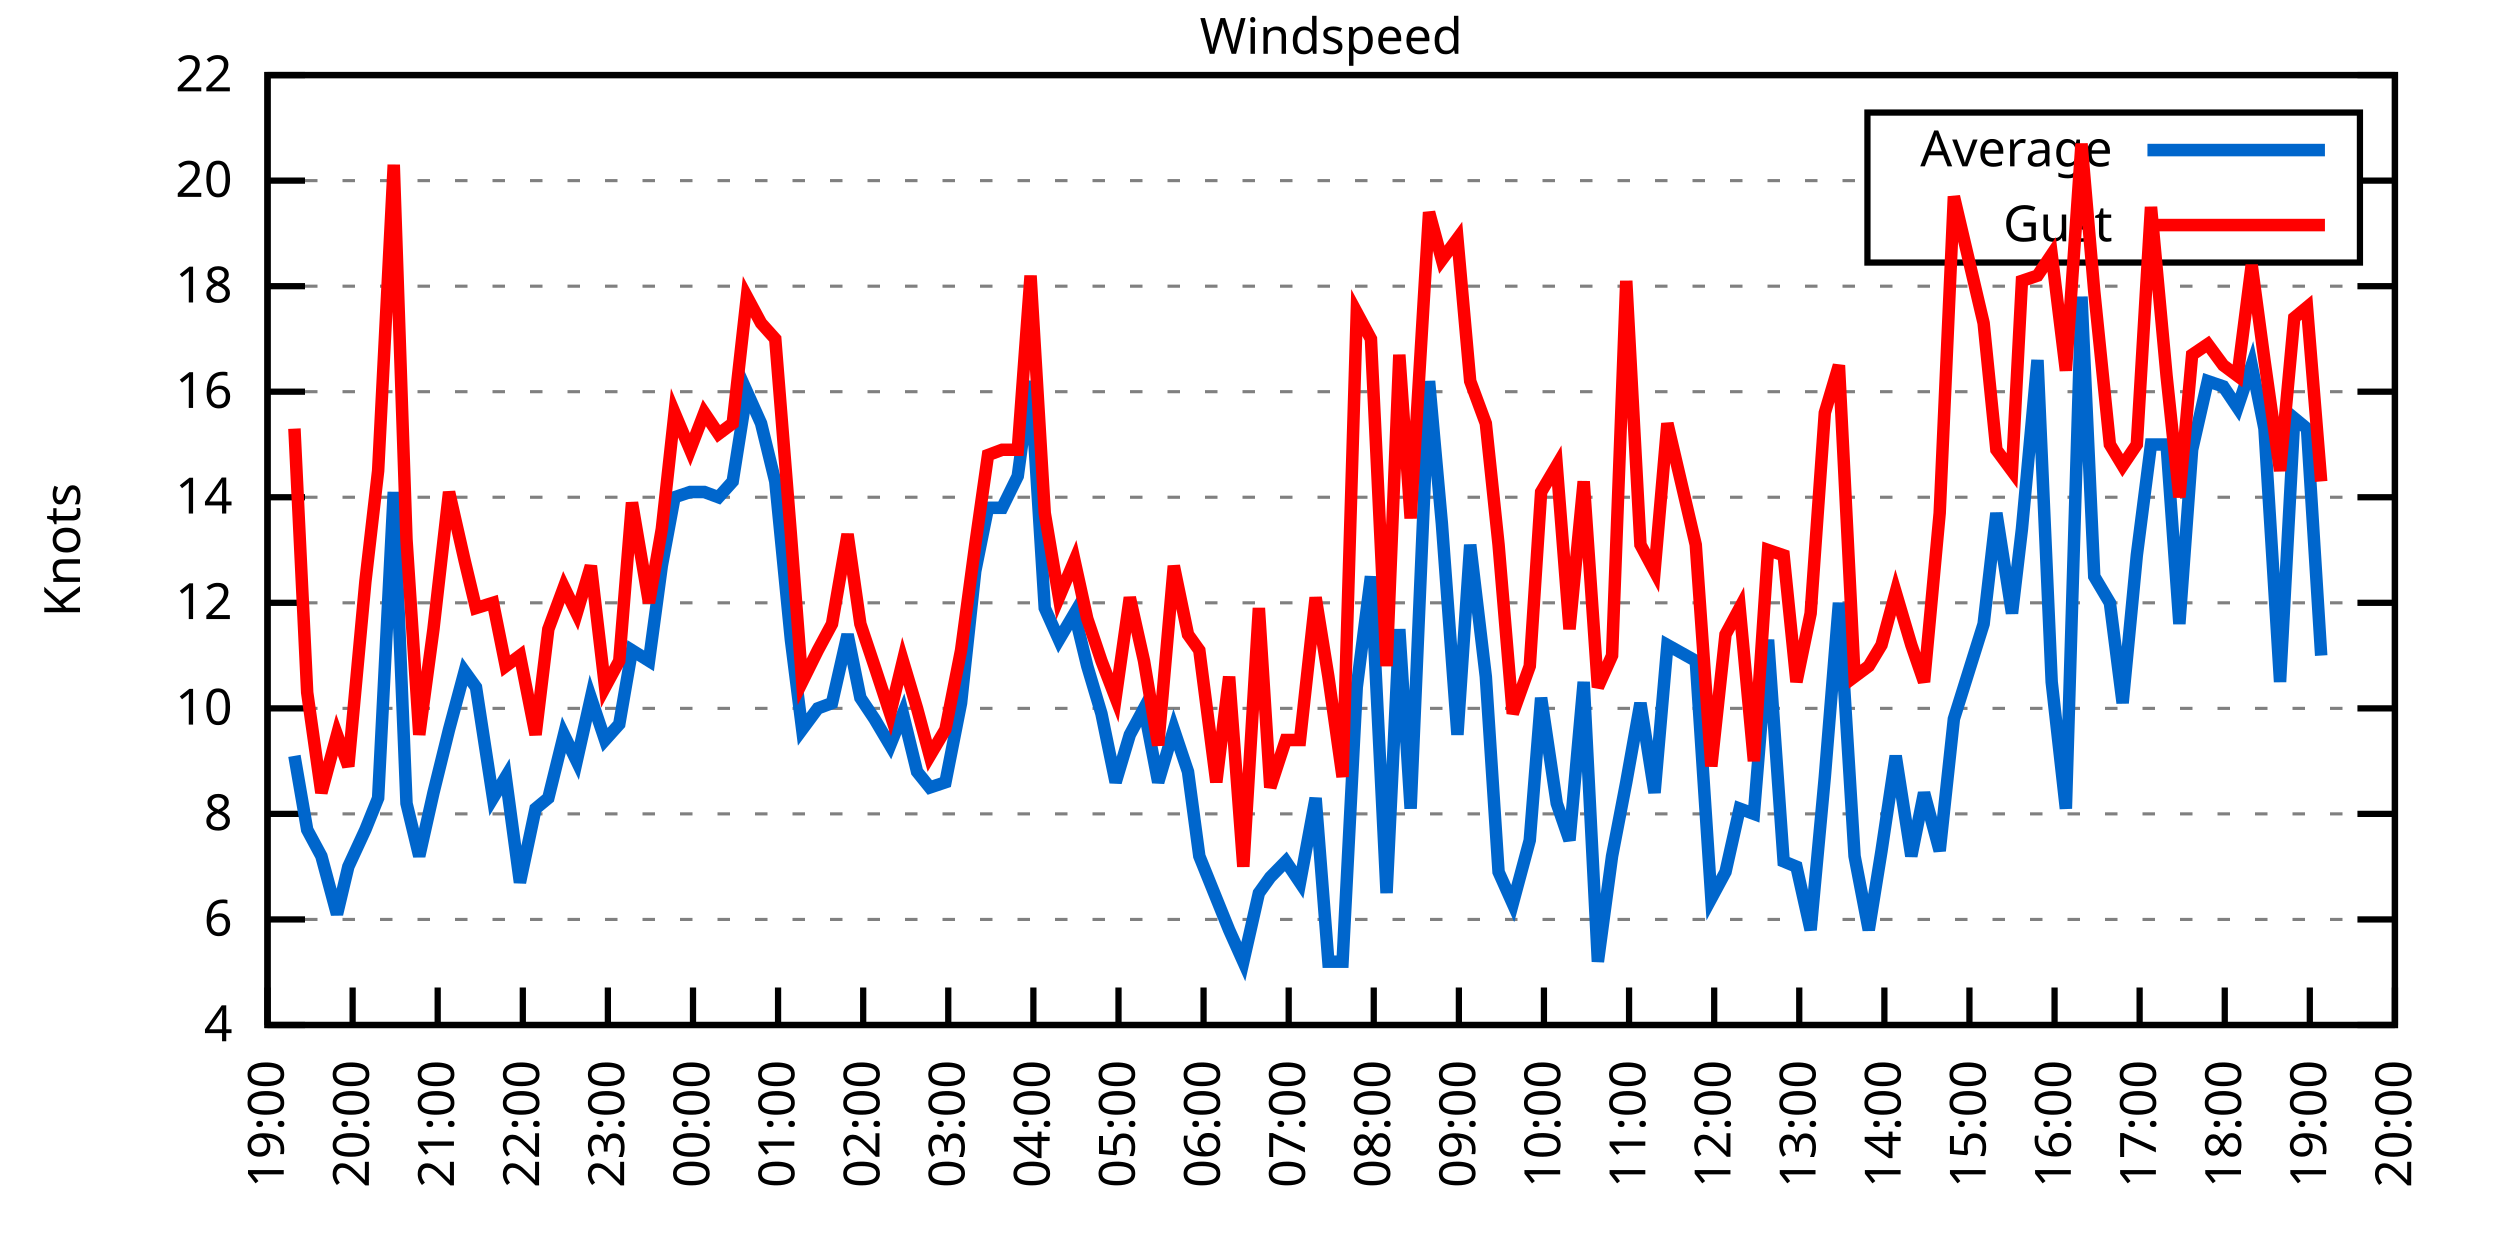
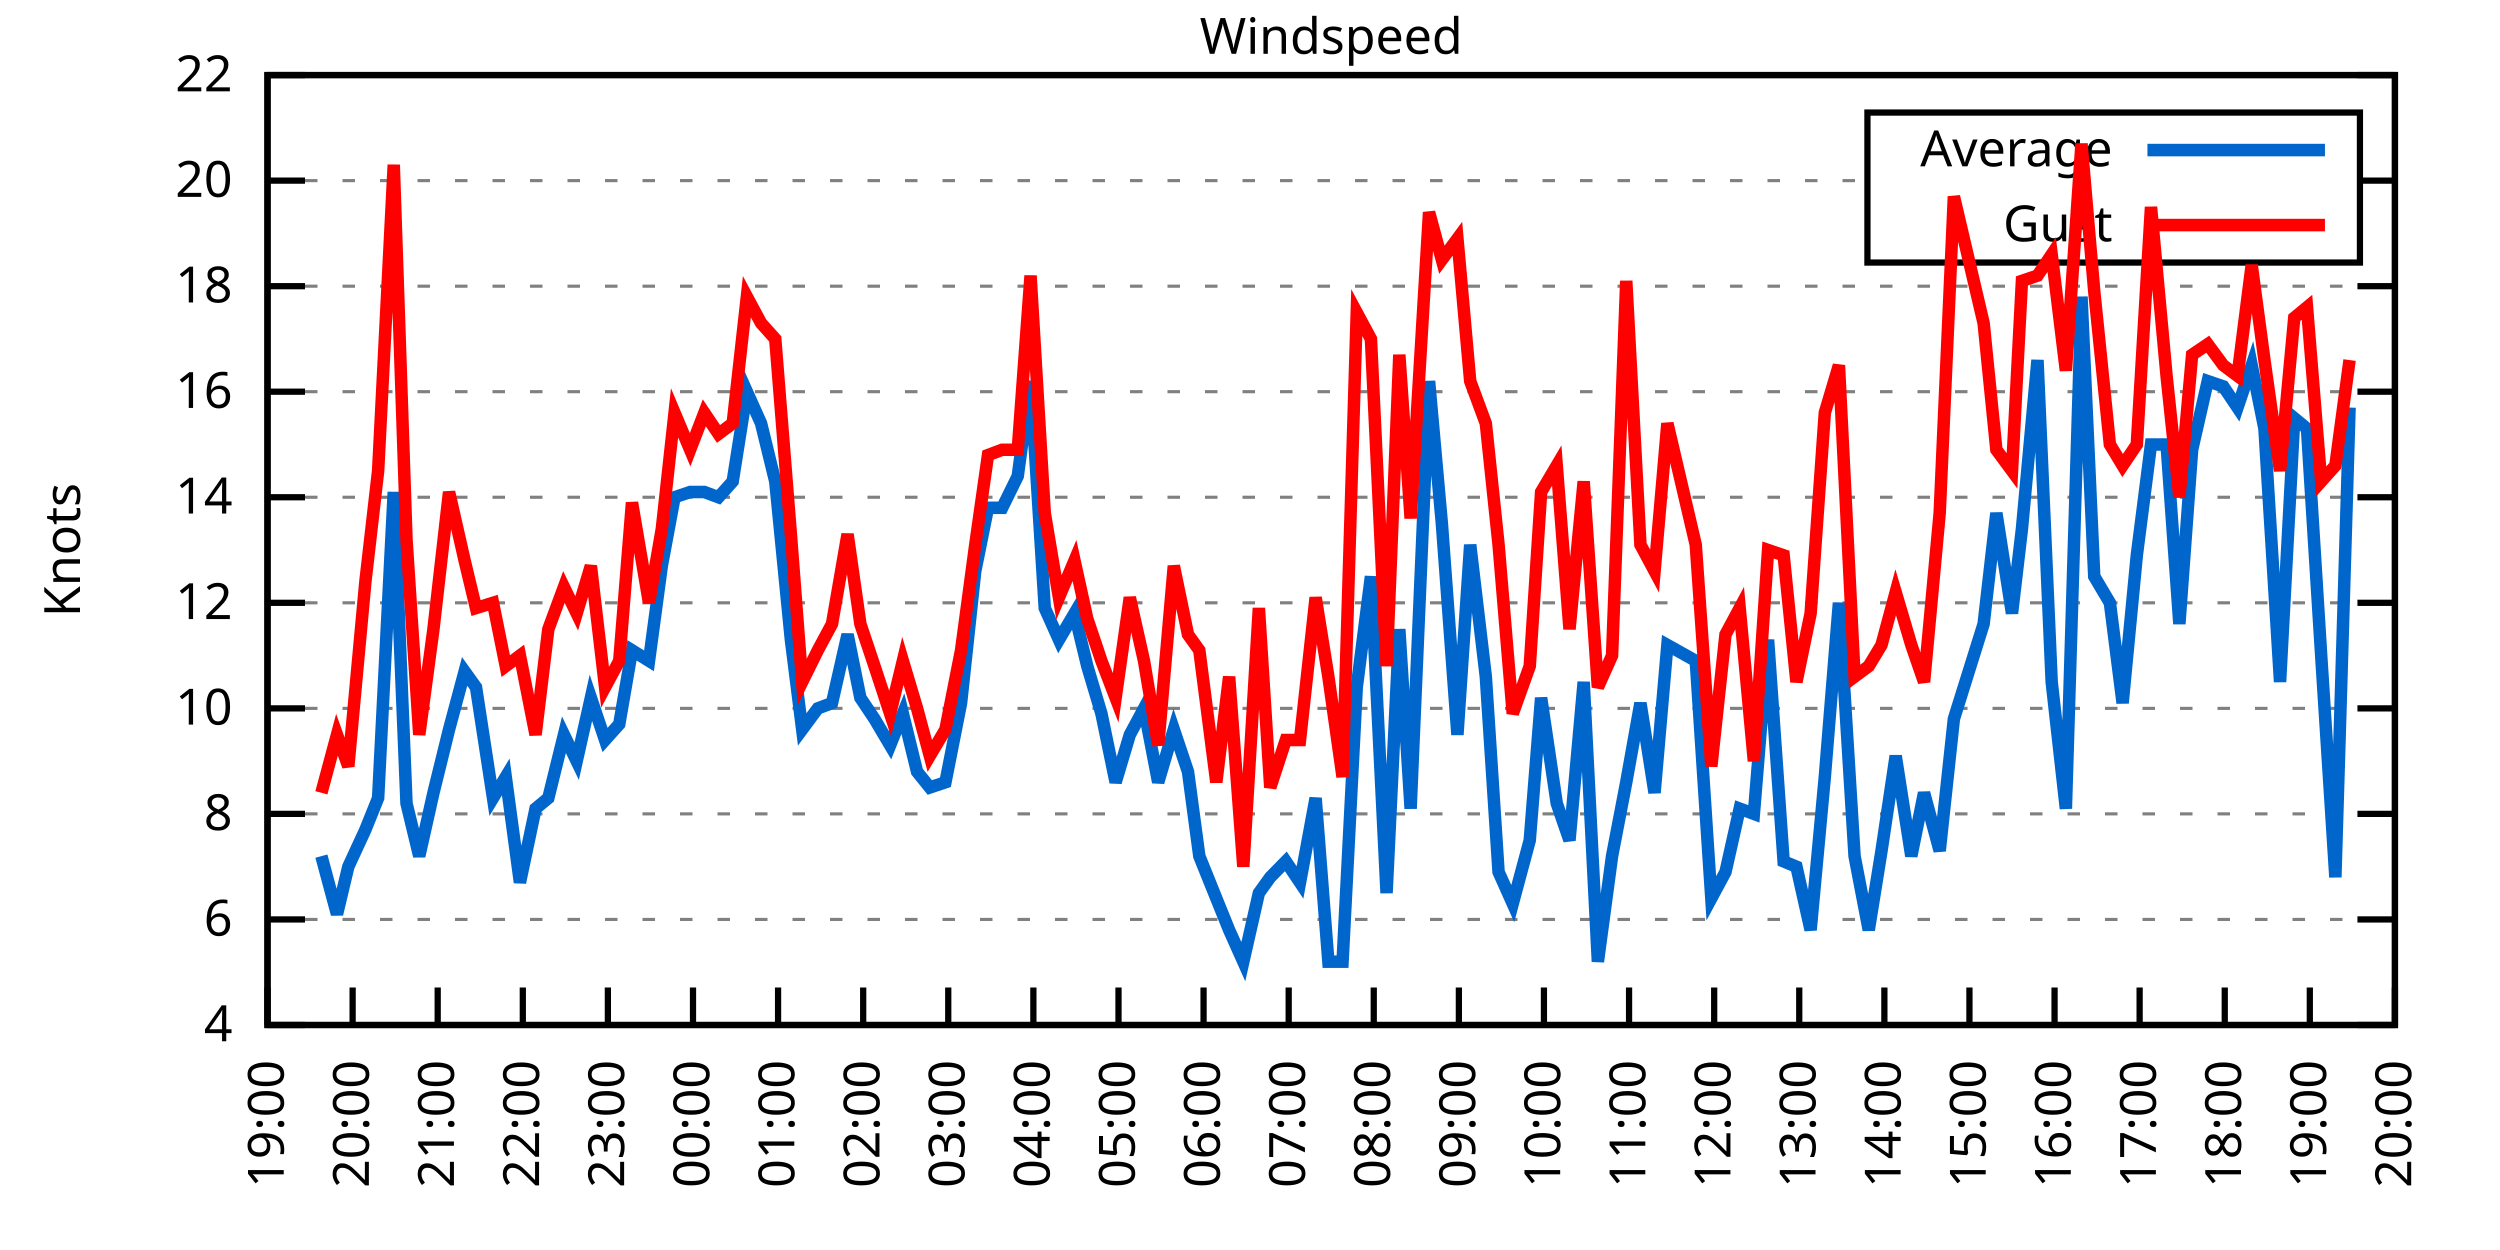
<svg xmlns="http://www.w3.org/2000/svg" xmlns:xlink="http://www.w3.org/1999/xlink" width="400" height="200" viewBox="0 0 400 200">
  <g id="gnuplot_canvas">
    <rect x="0" y="0" width="400" height="200" fill="none" />
    <defs>
      <circle id="gpDot" r="0.5" stroke-width="0.5" stroke="currentColor" />
      <path id="gpPt0" stroke-width="0.333" stroke="currentColor" d="M-1,0 h2 M0,-1 v2" />
      <path id="gpPt1" stroke-width="0.333" stroke="currentColor" d="M-1,-1 L1,1 M1,-1 L-1,1" />
      <path id="gpPt2" stroke-width="0.333" stroke="currentColor" d="M-1,0 L1,0 M0,-1 L0,1 M-1,-1 L1,1 M-1,1 L1,-1" />
      <rect id="gpPt3" stroke-width="0.333" stroke="currentColor" x="-1" y="-1" width="2" height="2" />
      <rect id="gpPt4" stroke-width="0.333" stroke="currentColor" fill="currentColor" x="-1" y="-1" width="2" height="2" />
      <circle id="gpPt5" stroke-width="0.333" stroke="currentColor" cx="0" cy="0" r="1" />
      <use xlink:href="#gpPt5" id="gpPt6" fill="currentColor" stroke="none" />
      <path id="gpPt7" stroke-width="0.333" stroke="currentColor" d="M0,-1.33 L-1.33,0.67 L1.33,0.67 z" />
      <use xlink:href="#gpPt7" id="gpPt8" fill="currentColor" stroke="none" />
      <use xlink:href="#gpPt7" id="gpPt9" stroke="currentColor" transform="rotate(180)" />
      <use xlink:href="#gpPt9" id="gpPt10" fill="currentColor" stroke="none" />
      <use xlink:href="#gpPt3" id="gpPt11" stroke="currentColor" transform="rotate(45)" />
      <use xlink:href="#gpPt11" id="gpPt12" fill="currentColor" stroke="none" />
      <path id="gpPt13" stroke-width="0.333" stroke="currentColor" d="M0,1.330 L1.265,0.411 L0.782,-1.067 L-0.782,-1.076 L-1.265,0.411 z" />
      <use xlink:href="#gpPt13" id="gpPt14" fill="currentColor" stroke="none" />
      <filter id="textbox" filterUnits="objectBoundingBox" x="0" y="0" height="1" width="1">
        <feFlood flood-color="white" flood-opacity="1" result="bgnd" />
        <feComposite in="SourceGraphic" in2="bgnd" operator="atop" />
      </filter>
      <filter id="greybox" filterUnits="objectBoundingBox" x="0" y="0" height="1" width="1">
        <feFlood flood-color="lightgrey" flood-opacity="1" result="grey" />
        <feComposite in="SourceGraphic" in2="grey" operator="atop" />
      </filter>
    </defs>
    <g fill="none" color="white" stroke="currentColor" stroke-width="1.00" stroke-linecap="butt" stroke-linejoin="miter">
</g>
    <g fill="none" color="black" stroke="currentColor" stroke-width="1.00" stroke-linecap="butt" stroke-linejoin="miter">
      <g stroke="none" shape-rendering="crispEdges">
        <polygon fill="rgb(255, 255, 255)" points="42.80,164.00 383.18,164.00 383.18,12.02 42.80,12.02 " />
      </g>
    </g>
    <g fill="none" color="black" stroke="currentColor" stroke-width="1.00" stroke-linecap="butt" stroke-linejoin="miter">
</g>
    <g fill="none" color="black" stroke="black" stroke-width="0.50" stroke-linecap="butt" stroke-linejoin="miter">
</g>
    <g fill="none" color="gray" stroke="currentColor" stroke-width="0.50" stroke-linecap="butt" stroke-linejoin="miter">
      <path stroke="gray" stroke-dasharray="2,4" class="gridline" d="M42.80,164.00 L383.19,164.00  " />
    </g>
    <g fill="none" color="gray" stroke="gray" stroke-width="1.00" stroke-linecap="butt" stroke-linejoin="miter">
</g>
    <g fill="none" color="black" stroke="currentColor" stroke-width="1.00" stroke-linecap="butt" stroke-linejoin="miter">
      <path stroke="black" d="M42.80,164.00 L48.80,164.00 M383.19,164.00 L377.19,164.00  " />
      <g transform="translate(37.20,166.60)" stroke="none" fill="black" font-family="Sans" font-size="8.00" text-anchor="end">
        <text>
          <tspan font-family="Sans"> 4</tspan>
        </text>
      </g>
    </g>
    <g fill="none" color="black" stroke="currentColor" stroke-width="1.00" stroke-linecap="butt" stroke-linejoin="miter">
</g>
    <g fill="none" color="black" stroke="black" stroke-width="0.50" stroke-linecap="butt" stroke-linejoin="miter">
</g>
    <g fill="none" color="gray" stroke="currentColor" stroke-width="0.50" stroke-linecap="butt" stroke-linejoin="miter">
      <path stroke="gray" stroke-dasharray="2,4" class="gridline" d="M42.80,147.11 L383.19,147.11  " />
    </g>
    <g fill="none" color="gray" stroke="gray" stroke-width="1.00" stroke-linecap="butt" stroke-linejoin="miter">
</g>
    <g fill="none" color="black" stroke="currentColor" stroke-width="1.00" stroke-linecap="butt" stroke-linejoin="miter">
      <path stroke="black" d="M42.80,147.11 L48.80,147.11 M383.19,147.11 L377.19,147.11  " />
      <g transform="translate(37.20,149.71)" stroke="none" fill="black" font-family="Sans" font-size="8.00" text-anchor="end">
        <text>
          <tspan font-family="Sans"> 6</tspan>
        </text>
      </g>
    </g>
    <g fill="none" color="black" stroke="currentColor" stroke-width="1.00" stroke-linecap="butt" stroke-linejoin="miter">
</g>
    <g fill="none" color="black" stroke="black" stroke-width="0.50" stroke-linecap="butt" stroke-linejoin="miter">
</g>
    <g fill="none" color="gray" stroke="currentColor" stroke-width="0.50" stroke-linecap="butt" stroke-linejoin="miter">
      <path stroke="gray" stroke-dasharray="2,4" class="gridline" d="M42.80,130.22 L383.19,130.22  " />
    </g>
    <g fill="none" color="gray" stroke="gray" stroke-width="1.00" stroke-linecap="butt" stroke-linejoin="miter">
</g>
    <g fill="none" color="black" stroke="currentColor" stroke-width="1.00" stroke-linecap="butt" stroke-linejoin="miter">
      <path stroke="black" d="M42.80,130.22 L48.80,130.22 M383.19,130.22 L377.19,130.22  " />
      <g transform="translate(37.20,132.82)" stroke="none" fill="black" font-family="Sans" font-size="8.00" text-anchor="end">
        <text>
          <tspan font-family="Sans"> 8</tspan>
        </text>
      </g>
    </g>
    <g fill="none" color="black" stroke="currentColor" stroke-width="1.00" stroke-linecap="butt" stroke-linejoin="miter">
</g>
    <g fill="none" color="black" stroke="black" stroke-width="0.50" stroke-linecap="butt" stroke-linejoin="miter">
</g>
    <g fill="none" color="gray" stroke="currentColor" stroke-width="0.50" stroke-linecap="butt" stroke-linejoin="miter">
      <path stroke="gray" stroke-dasharray="2,4" class="gridline" d="M42.80,113.34 L383.19,113.34  " />
    </g>
    <g fill="none" color="gray" stroke="gray" stroke-width="1.00" stroke-linecap="butt" stroke-linejoin="miter">
</g>
    <g fill="none" color="black" stroke="currentColor" stroke-width="1.00" stroke-linecap="butt" stroke-linejoin="miter">
      <path stroke="black" d="M42.80,113.34 L48.80,113.34 M383.19,113.34 L377.19,113.34  " />
      <g transform="translate(37.20,115.94)" stroke="none" fill="black" font-family="Sans" font-size="8.00" text-anchor="end">
        <text>
          <tspan font-family="Sans"> 10</tspan>
        </text>
      </g>
    </g>
    <g fill="none" color="black" stroke="currentColor" stroke-width="1.00" stroke-linecap="butt" stroke-linejoin="miter">
</g>
    <g fill="none" color="black" stroke="black" stroke-width="0.50" stroke-linecap="butt" stroke-linejoin="miter">
</g>
    <g fill="none" color="gray" stroke="currentColor" stroke-width="0.50" stroke-linecap="butt" stroke-linejoin="miter">
      <path stroke="gray" stroke-dasharray="2,4" class="gridline" d="M42.80,96.45 L383.19,96.45  " />
    </g>
    <g fill="none" color="gray" stroke="gray" stroke-width="1.00" stroke-linecap="butt" stroke-linejoin="miter">
</g>
    <g fill="none" color="black" stroke="currentColor" stroke-width="1.00" stroke-linecap="butt" stroke-linejoin="miter">
      <path stroke="black" d="M42.80,96.45 L48.80,96.45 M383.19,96.45 L377.19,96.45  " />
      <g transform="translate(37.20,99.05)" stroke="none" fill="black" font-family="Sans" font-size="8.00" text-anchor="end">
        <text>
          <tspan font-family="Sans"> 12</tspan>
        </text>
      </g>
    </g>
    <g fill="none" color="black" stroke="currentColor" stroke-width="1.00" stroke-linecap="butt" stroke-linejoin="miter">
</g>
    <g fill="none" color="black" stroke="black" stroke-width="0.50" stroke-linecap="butt" stroke-linejoin="miter">
</g>
    <g fill="none" color="gray" stroke="currentColor" stroke-width="0.50" stroke-linecap="butt" stroke-linejoin="miter">
      <path stroke="gray" stroke-dasharray="2,4" class="gridline" d="M42.80,79.56 L383.19,79.56  " />
    </g>
    <g fill="none" color="gray" stroke="gray" stroke-width="1.00" stroke-linecap="butt" stroke-linejoin="miter">
</g>
    <g fill="none" color="black" stroke="currentColor" stroke-width="1.00" stroke-linecap="butt" stroke-linejoin="miter">
      <path stroke="black" d="M42.80,79.56 L48.80,79.56 M383.19,79.56 L377.19,79.56  " />
      <g transform="translate(37.20,82.16)" stroke="none" fill="black" font-family="Sans" font-size="8.00" text-anchor="end">
        <text>
          <tspan font-family="Sans"> 14</tspan>
        </text>
      </g>
    </g>
    <g fill="none" color="black" stroke="currentColor" stroke-width="1.00" stroke-linecap="butt" stroke-linejoin="miter">
</g>
    <g fill="none" color="black" stroke="black" stroke-width="0.50" stroke-linecap="butt" stroke-linejoin="miter">
</g>
    <g fill="none" color="gray" stroke="currentColor" stroke-width="0.50" stroke-linecap="butt" stroke-linejoin="miter">
      <path stroke="gray" stroke-dasharray="2,4" class="gridline" d="M42.80,62.67 L383.19,62.67  " />
    </g>
    <g fill="none" color="gray" stroke="gray" stroke-width="1.00" stroke-linecap="butt" stroke-linejoin="miter">
</g>
    <g fill="none" color="black" stroke="currentColor" stroke-width="1.00" stroke-linecap="butt" stroke-linejoin="miter">
      <path stroke="black" d="M42.80,62.67 L48.80,62.67 M383.19,62.67 L377.19,62.67  " />
      <g transform="translate(37.20,65.27)" stroke="none" fill="black" font-family="Sans" font-size="8.00" text-anchor="end">
        <text>
          <tspan font-family="Sans"> 16</tspan>
        </text>
      </g>
    </g>
    <g fill="none" color="black" stroke="currentColor" stroke-width="1.00" stroke-linecap="butt" stroke-linejoin="miter">
</g>
    <g fill="none" color="black" stroke="black" stroke-width="0.50" stroke-linecap="butt" stroke-linejoin="miter">
</g>
    <g fill="none" color="gray" stroke="currentColor" stroke-width="0.50" stroke-linecap="butt" stroke-linejoin="miter">
      <path stroke="gray" stroke-dasharray="2,4" class="gridline" d="M42.80,45.79 L383.19,45.79  " />
    </g>
    <g fill="none" color="gray" stroke="gray" stroke-width="1.00" stroke-linecap="butt" stroke-linejoin="miter">
</g>
    <g fill="none" color="black" stroke="currentColor" stroke-width="1.00" stroke-linecap="butt" stroke-linejoin="miter">
      <path stroke="black" d="M42.80,45.79 L48.80,45.79 M383.19,45.79 L377.19,45.79  " />
      <g transform="translate(37.20,48.39)" stroke="none" fill="black" font-family="Sans" font-size="8.00" text-anchor="end">
        <text>
          <tspan font-family="Sans"> 18</tspan>
        </text>
      </g>
    </g>
    <g fill="none" color="black" stroke="currentColor" stroke-width="1.00" stroke-linecap="butt" stroke-linejoin="miter">
</g>
    <g fill="none" color="black" stroke="black" stroke-width="0.50" stroke-linecap="butt" stroke-linejoin="miter">
</g>
    <g fill="none" color="gray" stroke="currentColor" stroke-width="0.50" stroke-linecap="butt" stroke-linejoin="miter">
      <path stroke="gray" stroke-dasharray="2,4" class="gridline" d="M42.80,28.90 L298.79,28.90 M377.59,28.90 L383.19,28.90  " />
    </g>
    <g fill="none" color="gray" stroke="gray" stroke-width="1.00" stroke-linecap="butt" stroke-linejoin="miter">
</g>
    <g fill="none" color="black" stroke="currentColor" stroke-width="1.00" stroke-linecap="butt" stroke-linejoin="miter">
      <path stroke="black" d="M42.80,28.90 L48.80,28.90 M383.19,28.90 L377.19,28.90  " />
      <g transform="translate(37.20,31.50)" stroke="none" fill="black" font-family="Sans" font-size="8.00" text-anchor="end">
        <text>
          <tspan font-family="Sans"> 20</tspan>
        </text>
      </g>
    </g>
    <g fill="none" color="black" stroke="currentColor" stroke-width="1.00" stroke-linecap="butt" stroke-linejoin="miter">
</g>
    <g fill="none" color="black" stroke="black" stroke-width="0.50" stroke-linecap="butt" stroke-linejoin="miter">
</g>
    <g fill="none" color="gray" stroke="currentColor" stroke-width="0.50" stroke-linecap="butt" stroke-linejoin="miter">
      <path stroke="gray" stroke-dasharray="2,4" class="gridline" d="M42.80,12.01 L383.19,12.01  " />
    </g>
    <g fill="none" color="gray" stroke="gray" stroke-width="1.00" stroke-linecap="butt" stroke-linejoin="miter">
</g>
    <g fill="none" color="black" stroke="currentColor" stroke-width="1.00" stroke-linecap="butt" stroke-linejoin="miter">
      <path stroke="black" d="M42.80,12.01 L48.80,12.01 M383.19,12.01 L377.19,12.01  " />
      <g transform="translate(37.20,14.61)" stroke="none" fill="black" font-family="Sans" font-size="8.00" text-anchor="end">
        <text>
          <tspan font-family="Sans"> 22</tspan>
        </text>
      </g>
    </g>
    <g fill="none" color="black" stroke="currentColor" stroke-width="1.00" stroke-linecap="butt" stroke-linejoin="miter">
      <path stroke="black" d="M42.80,164.00 L42.80,158.00  " />
      <g transform="translate(45.40,169.60) rotate(270.00)" stroke="none" fill="black" font-family="Sans" font-size="8.00" text-anchor="end">
        <text>
          <tspan font-family="Sans">19:00</tspan>
        </text>
      </g>
    </g>
    <g fill="none" color="black" stroke="currentColor" stroke-width="1.00" stroke-linecap="butt" stroke-linejoin="miter">
      <path stroke="black" d="M56.42,164.00 L56.42,158.00  " />
      <g transform="translate(59.02,169.60) rotate(270.00)" stroke="none" fill="black" font-family="Sans" font-size="8.00" text-anchor="end">
        <text>
          <tspan font-family="Sans">20:00</tspan>
        </text>
      </g>
    </g>
    <g fill="none" color="black" stroke="currentColor" stroke-width="1.00" stroke-linecap="butt" stroke-linejoin="miter">
      <path stroke="black" d="M70.03,164.00 L70.03,158.00  " />
      <g transform="translate(72.63,169.60) rotate(270.00)" stroke="none" fill="black" font-family="Sans" font-size="8.00" text-anchor="end">
        <text>
          <tspan font-family="Sans">21:00</tspan>
        </text>
      </g>
    </g>
    <g fill="none" color="black" stroke="currentColor" stroke-width="1.00" stroke-linecap="butt" stroke-linejoin="miter">
      <path stroke="black" d="M83.65,164.00 L83.65,158.00  " />
      <g transform="translate(86.25,169.60) rotate(270.00)" stroke="none" fill="black" font-family="Sans" font-size="8.00" text-anchor="end">
        <text>
          <tspan font-family="Sans">22:00</tspan>
        </text>
      </g>
    </g>
    <g fill="none" color="black" stroke="currentColor" stroke-width="1.00" stroke-linecap="butt" stroke-linejoin="miter">
      <path stroke="black" d="M97.26,164.00 L97.26,158.00  " />
      <g transform="translate(99.86,169.60) rotate(270.00)" stroke="none" fill="black" font-family="Sans" font-size="8.00" text-anchor="end">
        <text>
          <tspan font-family="Sans">23:00</tspan>
        </text>
      </g>
    </g>
    <g fill="none" color="black" stroke="currentColor" stroke-width="1.00" stroke-linecap="butt" stroke-linejoin="miter">
      <path stroke="black" d="M110.88,164.00 L110.88,158.00  " />
      <g transform="translate(113.48,169.60) rotate(270.00)" stroke="none" fill="black" font-family="Sans" font-size="8.00" text-anchor="end">
        <text>
          <tspan font-family="Sans">00:00</tspan>
        </text>
      </g>
    </g>
    <g fill="none" color="black" stroke="currentColor" stroke-width="1.00" stroke-linecap="butt" stroke-linejoin="miter">
      <path stroke="black" d="M124.49,164.00 L124.49,158.00  " />
      <g transform="translate(127.09,169.60) rotate(270.00)" stroke="none" fill="black" font-family="Sans" font-size="8.00" text-anchor="end">
        <text>
          <tspan font-family="Sans">01:00</tspan>
        </text>
      </g>
    </g>
    <g fill="none" color="black" stroke="currentColor" stroke-width="1.00" stroke-linecap="butt" stroke-linejoin="miter">
      <path stroke="black" d="M138.11,164.00 L138.11,158.00  " />
      <g transform="translate(140.71,169.60) rotate(270.00)" stroke="none" fill="black" font-family="Sans" font-size="8.00" text-anchor="end">
        <text>
          <tspan font-family="Sans">02:00</tspan>
        </text>
      </g>
    </g>
    <g fill="none" color="black" stroke="currentColor" stroke-width="1.00" stroke-linecap="butt" stroke-linejoin="miter">
      <path stroke="black" d="M151.72,164.00 L151.72,158.00  " />
      <g transform="translate(154.32,169.60) rotate(270.00)" stroke="none" fill="black" font-family="Sans" font-size="8.00" text-anchor="end">
        <text>
          <tspan font-family="Sans">03:00</tspan>
        </text>
      </g>
    </g>
    <g fill="none" color="black" stroke="currentColor" stroke-width="1.00" stroke-linecap="butt" stroke-linejoin="miter">
      <path stroke="black" d="M165.34,164.00 L165.34,158.00  " />
      <g transform="translate(167.94,169.60) rotate(270.00)" stroke="none" fill="black" font-family="Sans" font-size="8.00" text-anchor="end">
        <text>
          <tspan font-family="Sans">04:00</tspan>
        </text>
      </g>
    </g>
    <g fill="none" color="black" stroke="currentColor" stroke-width="1.00" stroke-linecap="butt" stroke-linejoin="miter">
      <path stroke="black" d="M178.96,164.00 L178.96,158.00  " />
      <g transform="translate(181.56,169.60) rotate(270.00)" stroke="none" fill="black" font-family="Sans" font-size="8.00" text-anchor="end">
        <text>
          <tspan font-family="Sans">05:00</tspan>
        </text>
      </g>
    </g>
    <g fill="none" color="black" stroke="currentColor" stroke-width="1.00" stroke-linecap="butt" stroke-linejoin="miter">
      <path stroke="black" d="M192.57,164.00 L192.57,158.00  " />
      <g transform="translate(195.17,169.60) rotate(270.00)" stroke="none" fill="black" font-family="Sans" font-size="8.00" text-anchor="end">
        <text>
          <tspan font-family="Sans">06:00</tspan>
        </text>
      </g>
    </g>
    <g fill="none" color="black" stroke="currentColor" stroke-width="1.00" stroke-linecap="butt" stroke-linejoin="miter">
      <path stroke="black" d="M206.19,164.00 L206.19,158.00  " />
      <g transform="translate(208.79,169.60) rotate(270.00)" stroke="none" fill="black" font-family="Sans" font-size="8.00" text-anchor="end">
        <text>
          <tspan font-family="Sans">07:00</tspan>
        </text>
      </g>
    </g>
    <g fill="none" color="black" stroke="currentColor" stroke-width="1.00" stroke-linecap="butt" stroke-linejoin="miter">
      <path stroke="black" d="M219.80,164.00 L219.80,158.00  " />
      <g transform="translate(222.40,169.60) rotate(270.00)" stroke="none" fill="black" font-family="Sans" font-size="8.00" text-anchor="end">
        <text>
          <tspan font-family="Sans">08:00</tspan>
        </text>
      </g>
    </g>
    <g fill="none" color="black" stroke="currentColor" stroke-width="1.00" stroke-linecap="butt" stroke-linejoin="miter">
      <path stroke="black" d="M233.42,164.00 L233.42,158.00  " />
      <g transform="translate(236.02,169.60) rotate(270.00)" stroke="none" fill="black" font-family="Sans" font-size="8.00" text-anchor="end">
        <text>
          <tspan font-family="Sans">09:00</tspan>
        </text>
      </g>
    </g>
    <g fill="none" color="black" stroke="currentColor" stroke-width="1.00" stroke-linecap="butt" stroke-linejoin="miter">
      <path stroke="black" d="M247.03,164.00 L247.03,158.00  " />
      <g transform="translate(249.63,169.60) rotate(270.00)" stroke="none" fill="black" font-family="Sans" font-size="8.00" text-anchor="end">
        <text>
          <tspan font-family="Sans">10:00</tspan>
        </text>
      </g>
    </g>
    <g fill="none" color="black" stroke="currentColor" stroke-width="1.00" stroke-linecap="butt" stroke-linejoin="miter">
      <path stroke="black" d="M260.65,164.00 L260.65,158.00  " />
      <g transform="translate(263.25,169.60) rotate(270.00)" stroke="none" fill="black" font-family="Sans" font-size="8.00" text-anchor="end">
        <text>
          <tspan font-family="Sans">11:00</tspan>
        </text>
      </g>
    </g>
    <g fill="none" color="black" stroke="currentColor" stroke-width="1.00" stroke-linecap="butt" stroke-linejoin="miter">
      <path stroke="black" d="M274.27,164.00 L274.27,158.00  " />
      <g transform="translate(276.87,169.60) rotate(270.00)" stroke="none" fill="black" font-family="Sans" font-size="8.00" text-anchor="end">
        <text>
          <tspan font-family="Sans">12:00</tspan>
        </text>
      </g>
    </g>
    <g fill="none" color="black" stroke="currentColor" stroke-width="1.00" stroke-linecap="butt" stroke-linejoin="miter">
      <path stroke="black" d="M287.88,164.00 L287.88,158.00  " />
      <g transform="translate(290.48,169.60) rotate(270.00)" stroke="none" fill="black" font-family="Sans" font-size="8.00" text-anchor="end">
        <text>
          <tspan font-family="Sans">13:00</tspan>
        </text>
      </g>
    </g>
    <g fill="none" color="black" stroke="currentColor" stroke-width="1.00" stroke-linecap="butt" stroke-linejoin="miter">
      <path stroke="black" d="M301.50,164.00 L301.50,158.00  " />
      <g transform="translate(304.10,169.60) rotate(270.00)" stroke="none" fill="black" font-family="Sans" font-size="8.00" text-anchor="end">
        <text>
          <tspan font-family="Sans">14:00</tspan>
        </text>
      </g>
    </g>
    <g fill="none" color="black" stroke="currentColor" stroke-width="1.00" stroke-linecap="butt" stroke-linejoin="miter">
      <path stroke="black" d="M315.11,164.00 L315.11,158.00  " />
      <g transform="translate(317.71,169.60) rotate(270.00)" stroke="none" fill="black" font-family="Sans" font-size="8.00" text-anchor="end">
        <text>
          <tspan font-family="Sans">15:00</tspan>
        </text>
      </g>
    </g>
    <g fill="none" color="black" stroke="currentColor" stroke-width="1.00" stroke-linecap="butt" stroke-linejoin="miter">
      <path stroke="black" d="M328.73,164.00 L328.73,158.00  " />
      <g transform="translate(331.33,169.60) rotate(270.00)" stroke="none" fill="black" font-family="Sans" font-size="8.00" text-anchor="end">
        <text>
          <tspan font-family="Sans">16:00</tspan>
        </text>
      </g>
    </g>
    <g fill="none" color="black" stroke="currentColor" stroke-width="1.00" stroke-linecap="butt" stroke-linejoin="miter">
      <path stroke="black" d="M342.34,164.00 L342.34,158.00  " />
      <g transform="translate(344.94,169.60) rotate(270.00)" stroke="none" fill="black" font-family="Sans" font-size="8.00" text-anchor="end">
        <text>
          <tspan font-family="Sans">17:00</tspan>
        </text>
      </g>
    </g>
    <g fill="none" color="black" stroke="currentColor" stroke-width="1.00" stroke-linecap="butt" stroke-linejoin="miter">
      <path stroke="black" d="M355.96,164.00 L355.96,158.00  " />
      <g transform="translate(358.56,169.60) rotate(270.00)" stroke="none" fill="black" font-family="Sans" font-size="8.00" text-anchor="end">
        <text>
          <tspan font-family="Sans">18:00</tspan>
        </text>
      </g>
    </g>
    <g fill="none" color="black" stroke="currentColor" stroke-width="1.00" stroke-linecap="butt" stroke-linejoin="miter">
      <path stroke="black" d="M369.57,164.00 L369.57,158.00  " />
      <g transform="translate(372.17,169.60) rotate(270.00)" stroke="none" fill="black" font-family="Sans" font-size="8.00" text-anchor="end">
        <text>
          <tspan font-family="Sans">19:00</tspan>
        </text>
      </g>
    </g>
    <g fill="none" color="black" stroke="currentColor" stroke-width="1.00" stroke-linecap="butt" stroke-linejoin="miter">
      <path stroke="black" d="M383.19,164.00 L383.19,158.00  " />
      <g transform="translate(385.79,169.60) rotate(270.00)" stroke="none" fill="black" font-family="Sans" font-size="8.00" text-anchor="end">
        <text>
          <tspan font-family="Sans">20:00</tspan>
        </text>
      </g>
    </g>
    <g fill="none" color="black" stroke="currentColor" stroke-width="1.00" stroke-linecap="butt" stroke-linejoin="miter">
</g>
    <g fill="none" color="black" stroke="currentColor" stroke-width="1.00" stroke-linecap="butt" stroke-linejoin="miter">
      <path stroke="black" d="M42.80,12.01 L42.80,164.00 L383.19,164.00 L383.19,12.01 L42.80,12.01 Z  " />
    </g>
    <g fill="none" color="black" stroke="currentColor" stroke-width="1.00" stroke-linecap="butt" stroke-linejoin="miter">
</g>
    <g fill="none" color="black" stroke="currentColor" stroke-width="1.00" stroke-linecap="butt" stroke-linejoin="miter">
      <path stroke="black" d="M298.79,42.01 L298.79,18.01 L377.59,18.01 L377.59,42.01 L298.79,42.01 Z  " />
    </g>
    <g id="Windspeed_plot_1">
      <g fill="none" color="white" stroke="black" stroke-width="2.00" stroke-linecap="butt" stroke-linejoin="miter">
</g>
      <g fill="none" color="black" stroke="currentColor" stroke-width="2.00" stroke-linecap="butt" stroke-linejoin="miter">
        <g transform="translate(337.99,26.61)" stroke="none" fill="black" font-family="Sans" font-size="8.00" text-anchor="end">
          <text>
            <tspan font-family="Sans">Average</tspan>
          </text>
        </g>
      </g>
      <g fill="none" color="black" stroke="currentColor" stroke-width="2.00" stroke-linecap="butt" stroke-linejoin="miter">
-         <path stroke="rgb(  0, 102, 204)" d="M343.59,24.01 L371.99,24.01 M47.11,120.94 L49.15,132.76 L51.42,136.98 L53.92,146.27 L55.73,138.67 L58.46,132.76   L60.50,127.69 L63.00,78.72 L65.04,128.54 L67.08,136.98 L69.35,126.85 L71.85,116.71 L74.34,107.43 L76.16,109.96   L78.88,127.69 L80.92,124.31 L83.19,141.20 L85.69,129.38 L87.73,127.69 L90.23,117.56 L92.27,121.78 L94.54,111.65   L96.81,118.40 L99.08,115.87 L101.12,104.05 L103.84,105.74 L105.89,90.54 L107.93,79.56 L110.42,78.72 L112.69,78.72   L114.96,79.56 L117.23,77.03 L119.50,62.67 L121.77,67.74 L124.04,77.03 L126.54,102.36 L128.35,116.71 L130.85,113.34   L133.12,112.49 L135.61,101.52 L137.66,111.65 L139.92,115.03 L142.42,119.25 L144.46,114.18 L146.73,123.47 L148.77,126.00   L151.27,125.16 L153.77,112.49 L156.04,91.38 L158.08,81.25 L160.35,81.25 L162.84,76.18 L164.89,60.98 L167.16,97.29   L169.43,102.36 L171.92,98.14 L173.96,106.58 L176.23,114.18 L178.50,125.16 L180.77,117.56 L183.04,113.34 L185.31,125.16   L187.81,116.71 L190.08,123.47 L191.89,136.98 L194.61,143.73 L196.66,148.80 L198.93,153.87 L201.42,142.89 L203.24,140.36   L205.73,137.82 L208.00,141.20 L210.50,127.69 L212.54,153.87 L214.81,153.87 L217.08,109.96 L219.35,92.23 L221.85,142.89   L223.89,100.67 L225.70,129.38 L228.65,60.98 L230.70,83.78 L233.19,117.56 L235.23,87.16 L237.73,108.27 L239.77,139.51   L242.04,144.58 L244.76,134.45 L246.58,111.65 L249.08,128.54 L251.12,134.45 L253.39,109.11 L255.66,153.87 L257.93,136.98   L260.20,125.16 L262.47,112.49 L264.73,126.85 L266.78,103.20 L271.32,105.74 L273.81,143.73 L276.08,139.51 L278.35,129.38   L280.62,130.22 L282.89,102.36 L285.38,137.82 L287.43,138.67 L289.70,148.80 L291.97,124.31 L294.23,96.45 L296.73,136.98   L299.00,148.80 L301.04,136.14 L303.31,120.94 L305.81,136.98 L307.85,126.85 L310.35,136.14 L312.62,115.03 L317.38,99.83   L319.42,82.09 L321.92,98.14 L323.51,84.63 L326.00,57.61 L328.27,109.11 L330.54,129.38 L333.04,47.47 L335.08,92.23   L337.58,96.45 L339.62,112.49 L341.89,88.85 L344.16,71.12 L346.65,71.12 L348.70,99.83 L350.74,71.96 L353.24,60.98   L355.73,61.83 L358.00,65.21 L360.27,58.45 L362.31,68.58 L364.81,109.11 L367.08,66.90 L369.12,68.58 L371.39,104.89    " />
+         <path stroke="rgb(  0, 102, 204)" d="M343.59,24.01 L371.99,24.01 M51.42,136.98 L53.92,146.27 L55.73,138.67 L58.46,132.76 L60.50,127.69 L63.00,78.72   L65.04,128.54 L67.08,136.98 L69.35,126.85 L71.85,116.71 L74.34,107.43 L76.16,109.96 L78.88,127.69 L80.92,124.31   L83.19,141.20 L85.69,129.38 L87.73,127.69 L90.23,117.56 L92.27,121.78 L94.54,111.65 L96.81,118.40 L99.08,115.87   L101.12,104.05 L103.84,105.74 L105.89,90.54 L107.93,79.56 L110.42,78.72 L112.69,78.72 L114.96,79.56 L117.23,77.03   L119.50,62.67 L121.77,67.74 L124.04,77.03 L126.54,102.36 L128.35,116.71 L130.85,113.34 L133.12,112.49 L135.61,101.52   L137.66,111.65 L139.92,115.03 L142.42,119.25 L144.46,114.18 L146.73,123.47 L148.77,126.00 L151.27,125.16 L153.77,112.49   L156.04,91.38 L158.08,81.25 L160.35,81.25 L162.84,76.18 L164.89,60.98 L167.16,97.29 L169.43,102.36 L171.92,98.14   L173.96,106.58 L176.23,114.18 L178.50,125.16 L180.77,117.56 L183.04,113.34 L185.31,125.16 L187.81,116.71 L190.08,123.47   L191.89,136.98 L194.61,143.73 L196.66,148.80 L198.93,153.87 L201.42,142.89 L203.24,140.36 L205.73,137.82 L208.00,141.20   L210.50,127.69 L212.54,153.87 L214.81,153.87 L217.08,109.96 L219.35,92.23 L221.85,142.89 L223.89,100.67 L225.70,129.38   L228.65,60.98 L230.70,83.78 L233.19,117.56 L235.23,87.16 L237.73,108.27 L239.77,139.51 L242.04,144.58 L244.76,134.45   L246.58,111.65 L249.08,128.54 L251.12,134.45 L253.39,109.11 L255.66,153.87 L257.93,136.98 L260.20,125.16 L262.47,112.49   L264.73,126.85 L266.78,103.20 L271.32,105.74 L273.81,143.73 L276.08,139.51 L278.35,129.38 L280.62,130.22 L282.89,102.36   L285.38,137.82 L287.43,138.67 L289.70,148.80 L291.97,124.31 L294.23,96.45 L296.73,136.98 L299.00,148.80 L301.04,136.14   L303.31,120.94 L305.81,136.98 L307.85,126.85 L310.35,136.14 L312.62,115.03 L317.38,99.83 L319.42,82.09 L321.92,98.14   L323.51,84.63 L326.00,57.61 L328.27,109.11 L330.54,129.38 L333.04,47.47 L335.08,92.23 L337.58,96.45 L339.62,112.49   L341.89,88.85 L344.16,71.12 L346.65,71.12 L348.70,99.83 L350.74,71.96 L353.24,60.98 L355.73,61.83 L358.00,65.21   L360.27,58.45 L362.31,68.58 L364.81,109.11 L367.08,66.90 L369.12,68.58 L371.39,104.89 L373.66,140.36 L375.93,65.21    " />
      </g>
    </g>
    <g id="Windspeed_plot_2">
      <g fill="none" color="black" stroke="currentColor" stroke-width="2.00" stroke-linecap="butt" stroke-linejoin="miter">
        <g transform="translate(337.99,38.61)" stroke="none" fill="black" font-family="Sans" font-size="8.00" text-anchor="end">
          <text>
            <tspan font-family="Sans">Gust</tspan>
          </text>
        </g>
      </g>
      <g fill="none" color="black" stroke="currentColor" stroke-width="2.00" stroke-linecap="butt" stroke-linejoin="miter">
-         <path stroke="rgb(255,   0,   0)" d="M343.59,36.01 L371.99,36.01 M47.11,68.58 L49.15,110.80 L51.42,126.85 L53.92,117.56 L55.73,122.62 L58.46,93.07   L60.50,75.34 L63.00,26.36 L65.04,86.32 L67.08,117.56 L69.35,100.67 L71.85,78.72 L74.34,89.69 L76.16,97.29   L78.88,96.45 L80.92,106.58 L83.19,104.89 L85.69,117.56 L87.73,100.67 L90.23,93.92 L92.27,98.14 L94.54,90.54   L96.81,109.96 L99.08,105.74 L101.12,80.41 L103.84,96.45 L105.89,84.63 L107.93,66.05 L110.42,71.96 L112.69,66.05   L114.96,69.43 L117.23,67.74 L119.50,47.47 L121.77,51.70 L124.04,54.23 L126.54,85.47 L128.35,109.11 L130.85,104.05   L133.12,99.83 L135.61,85.47 L137.66,99.83 L139.92,106.58 L142.42,114.18 L144.46,105.74 L146.73,113.34 L148.77,120.94   L151.27,116.71 L153.77,104.05 L156.04,87.16 L158.08,72.81 L160.35,71.96 L162.84,71.96 L164.89,44.10 L167.16,82.09   L169.43,95.60 L171.92,89.69 L173.96,98.98 L176.23,105.74 L178.50,111.65 L180.77,95.60 L183.04,105.74 L185.31,119.25   L187.81,90.54 L190.08,101.52 L191.89,104.05 L194.61,125.16 L196.66,108.27 L198.93,138.67 L201.42,97.29 L203.24,126.00   L205.73,118.40 L208.00,118.40 L210.50,95.60 L212.54,108.27 L214.81,124.31 L217.08,50.01 L219.35,54.23 L221.85,106.58   L223.89,56.76 L225.70,82.94 L228.65,33.96 L230.70,41.56 L233.19,38.19 L235.23,60.98 L237.73,67.74 L239.77,87.16   L242.04,114.18 L244.76,106.58 L246.58,78.72 L249.08,74.49 L251.12,100.67 L253.39,77.03 L255.66,109.96 L257.93,104.89   L260.20,44.94 L262.47,87.16 L264.73,91.38 L266.78,67.74 L271.32,87.16 L273.81,122.62 L276.08,101.52 L278.35,97.29   L280.62,121.78 L282.89,88.00 L285.38,88.85 L287.43,109.11 L289.70,98.14 L291.97,66.05 L294.23,58.45 L296.73,108.27   L299.00,106.58 L301.04,103.20 L303.31,94.76 L305.81,103.20 L307.85,109.11 L310.35,82.09 L312.62,31.43 L317.38,51.70   L319.42,71.96 L321.92,75.34 L323.51,44.94 L326.00,44.10 L328.27,40.72 L330.54,59.30 L333.04,22.99 L335.08,46.63   L337.58,71.12 L339.62,74.49 L341.89,71.12 L344.16,33.12 L346.65,60.14 L348.70,79.56 L350.74,56.76 L353.24,55.07   L355.73,58.45 L358.00,60.14 L360.27,42.41 L362.31,57.61 L364.81,75.34 L367.08,50.85 L369.12,49.16 L371.39,77.03    " />
+         <path stroke="rgb(255,   0,   0)" d="M343.59,36.01 L371.99,36.01 M51.42,126.85 L53.92,117.56 L55.73,122.62 L58.46,93.07 L60.50,75.34 L63.00,26.36   L65.04,86.32 L67.08,117.56 L69.35,100.67 L71.85,78.72 L74.34,89.69 L76.16,97.29 L78.88,96.45 L80.92,106.58   L83.19,104.89 L85.69,117.56 L87.73,100.67 L90.23,93.92 L92.27,98.14 L94.54,90.54 L96.81,109.96 L99.08,105.74   L101.12,80.41 L103.84,96.45 L105.89,84.63 L107.93,66.05 L110.42,71.96 L112.69,66.05 L114.96,69.43 L117.23,67.74   L119.50,47.47 L121.77,51.70 L124.04,54.23 L126.54,85.47 L128.35,109.11 L130.85,104.05 L133.12,99.83 L135.61,85.47   L137.66,99.83 L139.92,106.58 L142.42,114.18 L144.46,105.74 L146.73,113.34 L148.77,120.94 L151.27,116.71 L153.77,104.05   L156.04,87.16 L158.08,72.81 L160.35,71.96 L162.84,71.96 L164.89,44.10 L167.16,82.09 L169.43,95.60 L171.92,89.69   L173.96,98.98 L176.23,105.74 L178.50,111.65 L180.77,95.60 L183.04,105.74 L185.31,119.25 L187.81,90.54 L190.08,101.52   L191.89,104.05 L194.61,125.16 L196.66,108.27 L198.93,138.67 L201.42,97.29 L203.24,126.00 L205.73,118.40 L208.00,118.40   L210.50,95.60 L212.54,108.27 L214.81,124.31 L217.08,50.01 L219.35,54.23 L221.85,106.58 L223.89,56.76 L225.70,82.94   L228.65,33.96 L230.70,41.56 L233.19,38.19 L235.23,60.98 L237.73,67.74 L239.77,87.16 L242.04,114.18 L244.76,106.58   L246.58,78.72 L249.08,74.49 L251.12,100.67 L253.39,77.03 L255.66,109.96 L257.93,104.89 L260.20,44.94 L262.47,87.16   L264.73,91.38 L266.78,67.74 L271.32,87.16 L273.81,122.62 L276.08,101.52 L278.35,97.29 L280.62,121.78 L282.89,88.00   L285.38,88.85 L287.43,109.11 L289.70,98.14 L291.97,66.05 L294.23,58.45 L296.73,108.27 L299.00,106.58 L301.04,103.20   L303.31,94.76 L305.81,103.20 L307.85,109.11 L310.35,82.09 L312.62,31.43 L317.38,51.70 L319.42,71.96 L321.92,75.34   L323.51,44.94 L326.00,44.10 L328.27,40.72 L330.54,59.30 L333.04,22.99 L335.08,46.63 L337.58,71.12 L339.62,74.49   L341.89,71.12 L344.16,33.12 L346.65,60.14 L348.70,79.56 L350.74,56.76 L353.24,55.07 L355.73,58.45 L358.00,60.14   L360.27,42.41 L362.31,57.61 L364.81,75.34 L367.08,50.85 L369.12,49.16 L371.39,77.03 L373.66,74.49 L375.93,57.61    " />
      </g>
    </g>
    <g fill="none" color="black" stroke="currentColor" stroke-width="2.00" stroke-linecap="butt" stroke-linejoin="miter">
</g>
    <g fill="none" color="black" stroke="black" stroke-width="1.00" stroke-linecap="butt" stroke-linejoin="miter">
</g>
    <g fill="none" color="black" stroke="currentColor" stroke-width="1.00" stroke-linecap="butt" stroke-linejoin="miter">
      <path stroke="black" d="M42.80,12.01 L42.80,164.00 L383.19,164.00 L383.19,12.01 L42.80,12.01 Z  " />
      <g transform="translate(12.80,88.01) rotate(270.00)" stroke="none" fill="black" font-family="Sans" font-size="8.00" text-anchor="middle">
        <text>
          <tspan font-family="Sans">Knots</tspan>
        </text>
      </g>
    </g>
    <g fill="none" color="black" stroke="currentColor" stroke-width="1.00" stroke-linecap="butt" stroke-linejoin="miter">
</g>
    <g fill="none" color="black" stroke="currentColor" stroke-width="1.00" stroke-linecap="butt" stroke-linejoin="miter">
      <g transform="translate(212.99,8.61)" stroke="none" fill="black" font-family="Sans" font-size="8.00" text-anchor="middle">
        <text>
          <tspan font-family="Sans">Windspeed</tspan>
        </text>
      </g>
    </g>
    <g fill="none" color="black" stroke="currentColor" stroke-width="1.00" stroke-linecap="butt" stroke-linejoin="miter">
</g>
  </g>
</svg>
